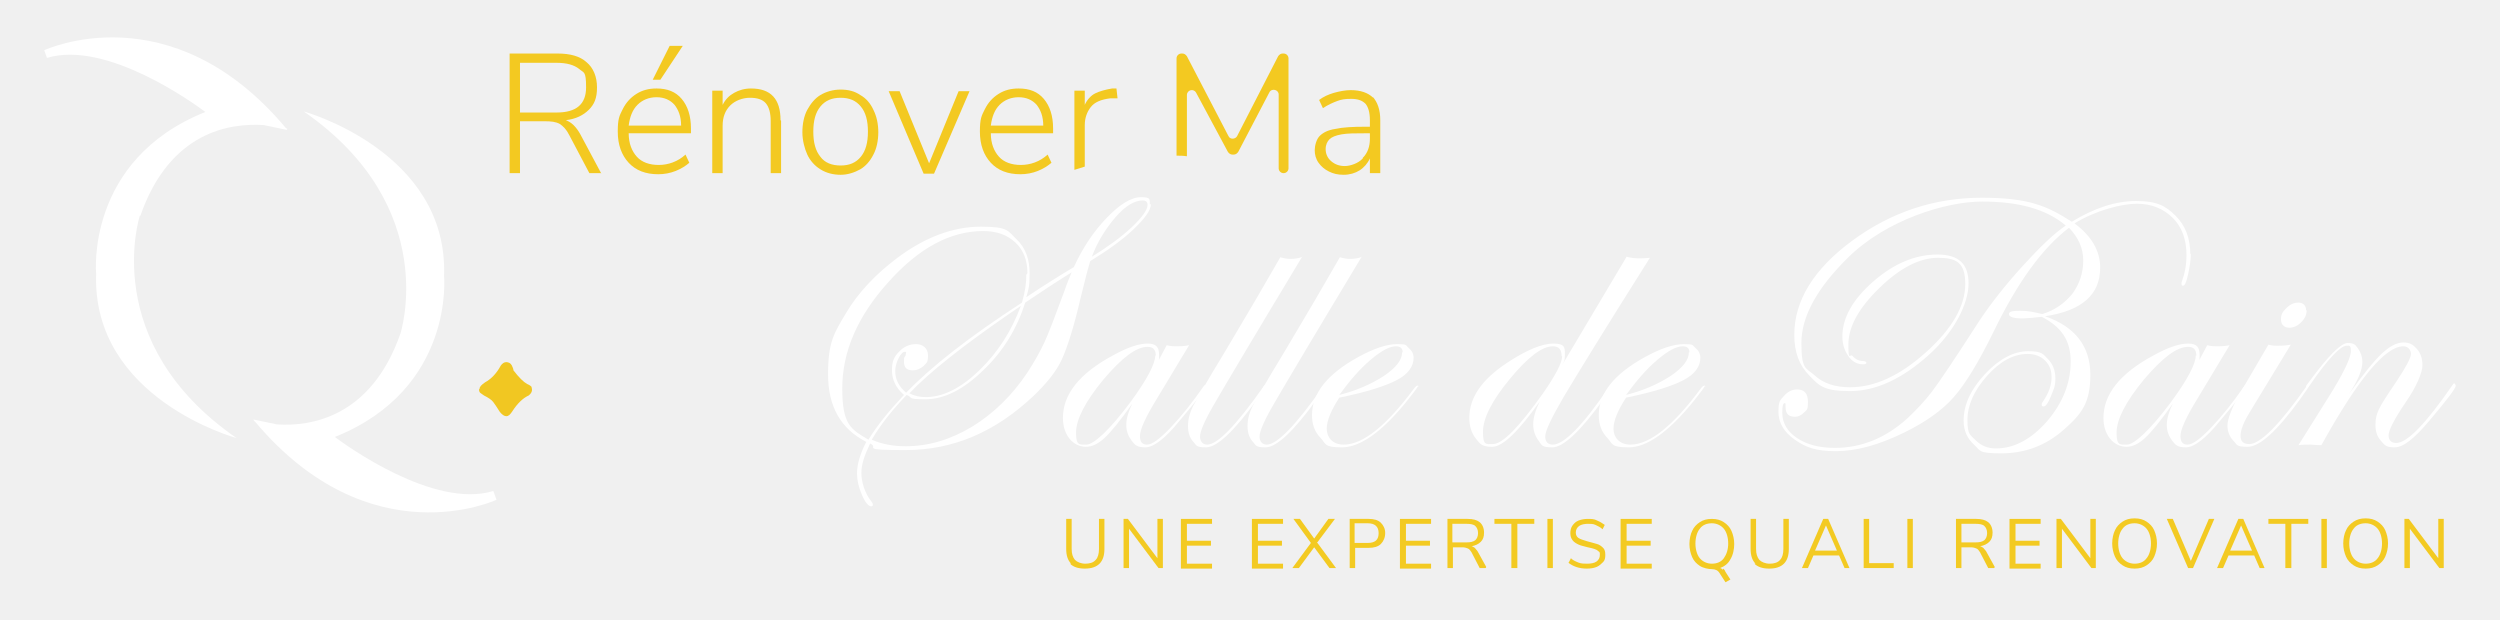
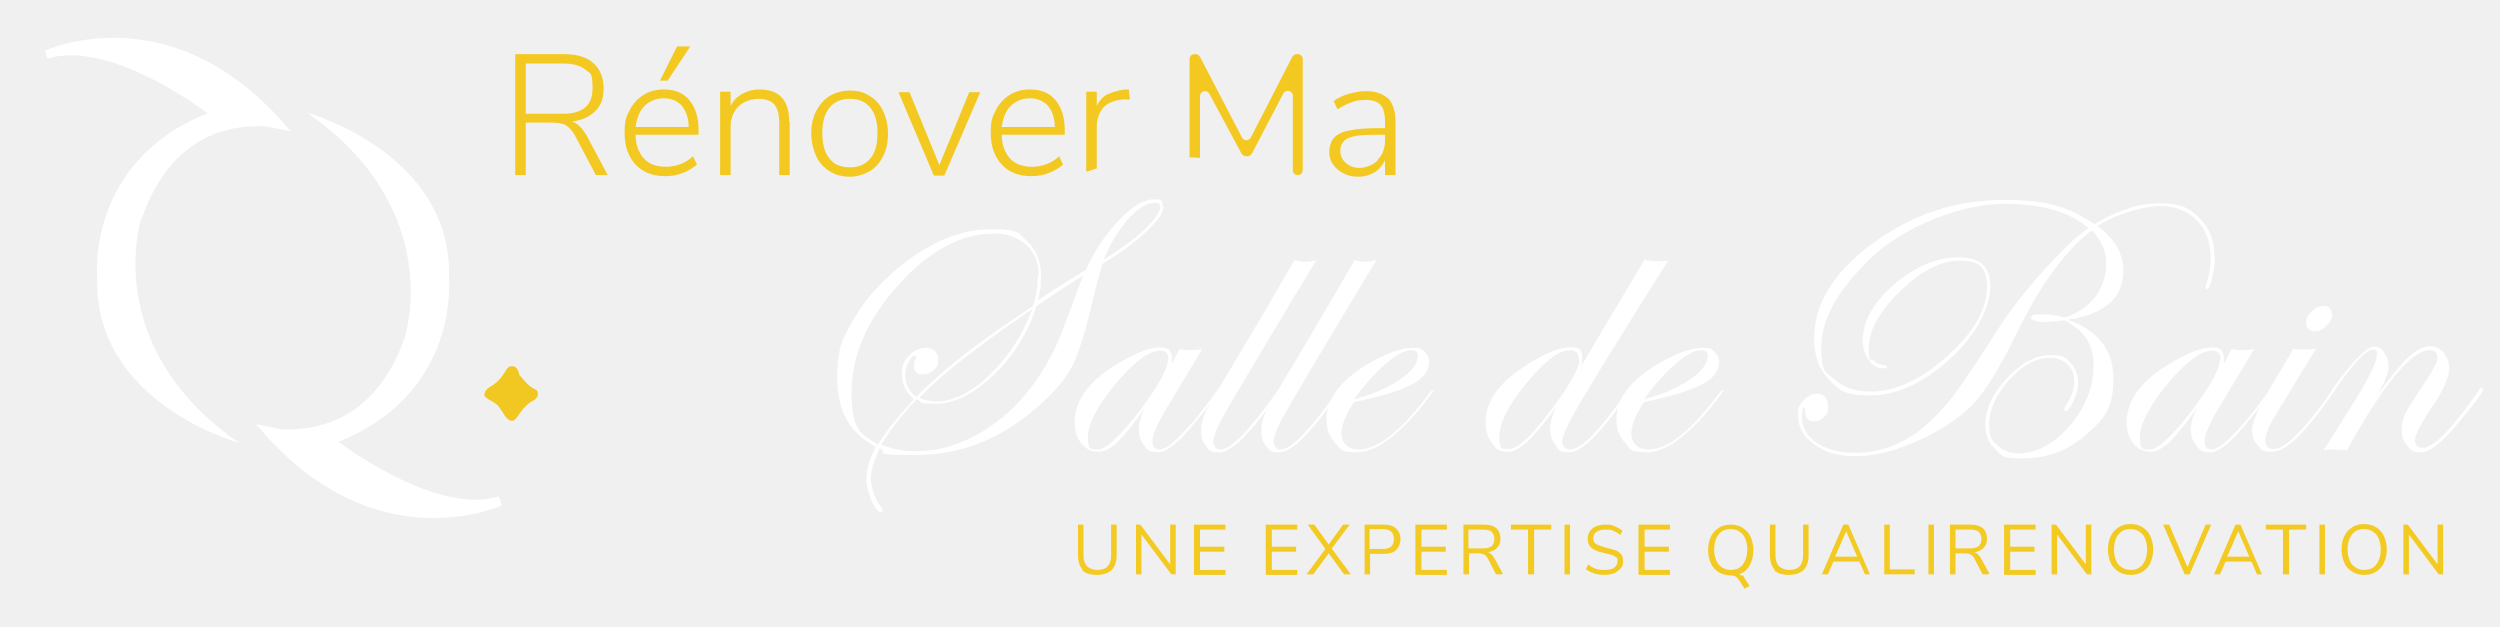
- <svg xmlns="http://www.w3.org/2000/svg" id="Layer_1" viewBox="0 0 457.7 113.4">
+ <svg xmlns="http://www.w3.org/2000/svg" id="Layer_1" viewBox="0 0 452.7 113.4">
  <defs>
    <style>.cls-1,.cls-2{fill:#fff;}.cls-2{fill-rule:evenodd;}.cls-3{fill:#f1c722;}.cls-4{fill:#f3c921;}.cls-5{fill:#f3ca22;}</style>
  </defs>
  <path class="cls-4" d="M110,31.7h-2.1l-3.7-7c-.5-1-1.1-1.6-1.7-2-.7-.4-1.6-.5-2.7-.5h-4.6v9.5h-1.9V9.8h8.8c2.3,0,4.1.5,5.3,1.6,1.2,1,1.9,2.6,1.9,4.6s-.5,3.1-1.5,4.1c-1,1-2.4,1.7-4.2,1.9.5.2,1,.5,1.4.9.4.4.8.9,1.2,1.6l3.9,7.3ZM101.9,20.6c3.6,0,5.4-1.5,5.4-4.6s-.4-2.6-1.3-3.4c-.9-.7-2.2-1.1-4.1-1.1h-6.7v9.1h6.7Z" />
  <path class="cls-4" d="M126.5,24.4h-11.4c0,1.9.6,3.3,1.5,4.3.9,1,2.3,1.5,4,1.5s3.5-.6,4.9-1.9l.7,1.5c-.7.6-1.5,1.1-2.5,1.5s-2.1.6-3.2.6c-2.3,0-4.1-.7-5.4-2.1-1.3-1.4-2-3.3-2-5.7s.3-2.9.9-4.1c.6-1.2,1.4-2.1,2.5-2.8,1.1-.7,2.3-1,3.7-1,2,0,3.5.6,4.6,1.9,1.1,1.3,1.7,3.1,1.7,5.4v.8ZM116.7,19.2c-.9.9-1.4,2.2-1.6,3.8h9.6c0-1.7-.5-2.9-1.2-3.8-.8-.9-1.9-1.4-3.3-1.4s-2.6.5-3.5,1.4ZM120.9,14.6h-1.4l3.1-6.2h2.4l-4.1,6.2Z" />
  <path class="cls-4" d="M143,22.1v9.6h-1.9v-9.5c0-1.5-.3-2.6-.9-3.3-.6-.7-1.6-1-2.9-1s-2.7.5-3.6,1.4c-.9.9-1.4,2.1-1.4,3.7v8.7h-1.9v-15.1h1.9v2.6c.5-1,1.2-1.7,2.1-2.2.9-.5,1.9-.8,3.1-.8,3.6,0,5.4,1.9,5.4,5.8Z" />
  <path class="cls-4" d="M150.2,31c-1-.6-1.9-1.6-2.4-2.7s-.9-2.6-.9-4.1.3-3,.9-4.1,1.4-2.1,2.4-2.7c1-.6,2.3-1,3.7-1s2.6.3,3.6,1c1.1.6,1.9,1.6,2.4,2.7.6,1.2.9,2.6.9,4.1s-.3,3-.9,4.1c-.6,1.2-1.4,2.1-2.4,2.7-1.1.6-2.3,1-3.6,1s-2.6-.3-3.7-1ZM157.6,28.7c.9-1.1,1.3-2.6,1.3-4.6s-.4-3.5-1.3-4.6-2.1-1.6-3.7-1.6-2.8.5-3.7,1.6c-.9,1.1-1.3,2.6-1.3,4.6s.4,3.5,1.3,4.6c.8,1.1,2.1,1.6,3.7,1.6s2.8-.5,3.7-1.6Z" />
  <path class="cls-4" d="M175.6,16.7h1.9l-6.5,15.1h-1.9l-6.4-15.1h2l5.4,13.2,5.4-13.2Z" />
  <path class="cls-4" d="M192.8,24.4h-11.4c0,1.9.6,3.3,1.5,4.3.9,1,2.3,1.5,4,1.5s3.5-.6,4.9-1.9l.7,1.5c-.7.6-1.5,1.1-2.5,1.5s-2.1.6-3.2.6c-2.3,0-4.1-.7-5.4-2.1-1.3-1.4-2-3.3-2-5.7s.3-2.9.9-4.1c.6-1.2,1.4-2.1,2.5-2.8,1.1-.7,2.3-1,3.7-1,2,0,3.5.6,4.6,1.9,1.1,1.3,1.7,3.1,1.7,5.4v.8ZM183,19.2c-.9.9-1.4,2.2-1.6,3.8h9.6c0-1.7-.5-2.9-1.2-3.8-.8-.9-1.9-1.4-3.3-1.4s-2.6.5-3.5,1.4Z" />
  <path class="cls-4" d="M251.3,17.7c.9,1,1.4,2.4,1.4,4.3v9.7h-1.9v-2.7c-.4.9-1.1,1.7-1.9,2.2-.8.5-1.8.8-2.9.8s-1.9-.2-2.7-.6c-.8-.4-1.4-.9-1.9-1.6-.5-.7-.7-1.5-.7-2.3s.3-2,.9-2.6c.6-.6,1.5-1.1,2.9-1.3,1.3-.3,3.2-.4,5.6-.4h.7v-1.2c0-1.4-.3-2.4-.8-3-.6-.6-1.4-.9-2.6-.9s-1.8.1-2.6.4c-.8.3-1.7.7-2.6,1.3l-.7-1.5c.8-.6,1.7-1,2.7-1.3,1.1-.3,2.1-.5,3.1-.5,1.8,0,3.2.5,4.1,1.4ZM249.5,28.9c.9-.9,1.3-2.1,1.3-3.5v-1h-.6c-2,0-3.5,0-4.6.2-1.1.2-1.8.5-2.2.9-.4.4-.7,1-.7,1.8s.3,1.6,1,2.2c.7.6,1.5.9,2.5.9s2.5-.5,3.3-1.4Z" />
  <path class="cls-4" d="M217.3,28.6v-11.2c0-.9,1.2-1.3,1.7-.4l5.8,10.8c.2.3.5.5.8.5h.3c.3,0,.6-.2.8-.5l5.7-10.9c.4-.8,1.7-.5,1.7.4v13.5c0,.5.4.9.9.9s.9-.4.9-.9V10.7c0-.5-.4-.9-.9-.9h-.2c-.3,0-.6.2-.8.5l-7.5,14.6c-.3.6-1.3.7-1.6,0l-7.6-14.6c-.2-.3-.5-.5-.8-.5h-.2c-.5,0-.9.4-.9.9v17.8c.6,0,1.2,0,1.8.1Z" />
  <path class="cls-4" d="M198.6,30.5v-7.6c0-1.3.4-2.4,1.1-3.3.7-.9,1.9-1.4,3.6-1.6h1.3c0-.1-.2-1.8-.2-1.8h-.8c-1.2.2-2.3.5-3.1.9s-1.5,1.2-1.9,2.1v-2.6h-1.9v14.5c.6-.2,1.3-.4,1.9-.6Z" />
  <path class="cls-1" d="M210.7,37.4c0,1.1-1.1,2.6-3.2,4.6-2.1,2-4.8,3.9-7.9,5.8-.4,1.3-1,3.6-1.8,6.9-1.2,5.2-2.4,8.9-3.4,11.1-1,2.2-2.8,4.4-5.2,6.7-7,6.6-14.7,9.9-23.4,9.9s-4.7-.4-6.5-1.2c-1,2.1-1.6,3.8-1.6,5.4s.6,3.7,1.9,5.3c.1.1.2.3.2.5s-.1.3-.3.3c-.5,0-1.1-.7-1.7-2.1-.6-1.4-.9-2.7-.9-3.9,0-1.7.6-3.7,1.7-5.8-4.7-2.4-7-6.5-7-12.4s1.1-7.5,3.3-11.2c2.2-3.7,5.4-7.1,9.4-10.1,5.1-3.8,10.2-5.7,15.3-5.7s4.9.8,6.5,2.3c1.6,1.5,2.4,3.6,2.4,6.2s-.2,2.9-.6,4.4c3.3-2.2,6.2-4,8.7-5.5,1.6-3.5,3.6-6.5,6-9,2.4-2.5,4.5-3.8,6.3-3.8s1.6.4,1.6,1.3ZM188.1,50c0-2.3-.7-4.2-2.2-5.6-1.5-1.4-3.4-2.1-5.9-2.1-6,0-11.8,3.1-17.4,9.4-5.6,6.2-8.4,12.7-8.4,19.4s1.6,7.5,4.8,9.4c1.5-2.5,3.7-5.2,6.5-8.2-1.5-1.3-2.2-2.8-2.2-4.5s.4-2.5,1.3-3.4c.8-.9,1.9-1.4,3.1-1.4s2.2.7,2.2,2.1-.3,1.3-.8,1.9c-.6.5-1.2.8-2,.8-1.1,0-1.6-.5-1.6-1.6s.1-.7.3-1.1c0-.3.1-.5.1-.5,0-.1,0-.2-.2-.2-.4,0-.8.4-1.2,1.2-.4.8-.6,1.6-.6,2.4,0,1.5.7,2.8,2,3.9,4.5-4.7,11.5-10.2,21.2-16.5.6-2,.8-3.7.8-5.1ZM196.3,49.8c-2.6,1.6-5.5,3.5-8.6,5.6-1.5,4.7-4,8.9-7.7,12.4-3.7,3.6-7.2,5.3-10.6,5.3s-2.2-.3-3.4-.8c-2.5,2.6-4.7,5.3-6.4,8.2,1.8.8,3.9,1.2,6.2,1.2,4.2,0,8.2-1.2,12.2-3.6,3.9-2.4,7.3-5.7,10.1-9.9,1.3-2,2.3-3.8,3.1-5.5.8-1.7,2-4.9,3.7-9.5.4-1.2.9-2.4,1.4-3.6ZM186.9,56l-2.2,1.5c-8.4,5.8-14.5,10.6-18.2,14.5.9.5,1.9.7,3,.7,3.1,0,6.4-1.6,9.8-4.9s5.9-7.2,7.6-11.8ZM210.1,37.5c0-.5-.3-.8-.9-.8-1.5,0-3.2,1-5,3.1-1.8,2.1-3.3,4.5-4.3,7.2,2.9-1.8,5.4-3.6,7.3-5.4,1.9-1.8,2.9-3.2,2.9-4.1Z" />
  <path class="cls-1" d="M220.8,70.6c0,.5-1.6,2.6-4.9,6.5-2.6,3.2-4.7,4.8-6.2,4.8s-1.9-.4-2.5-1.2c-.6-.8-1-1.7-1-2.9s.4-2.5,1.1-3.9c-2.2,3.1-3.9,5.2-5.1,6.3s-2.3,1.6-3.4,1.6-2.2-.5-3-1.5c-.8-1-1.2-2.3-1.2-3.8,0-4.3,3-8.1,9.1-11.4,2.7-1.5,4.8-2.2,6.4-2.2s2.1.7,2.1,2,0,.9-.3,1.5l1.7-3.2c.7.2,1.3.2,1.8.2s1.4,0,2.3-.2l-5.9,9.8c-2.1,3.4-3.1,5.7-3.1,6.8s.4,1.6,1.3,1.6,2.3-1,4.3-3.1,4-4.6,6-7.5c.1-.2.3-.3.4-.3s.2,0,.2.2ZM211.6,65.1c0-1.1-.5-1.6-1.5-1.6-2.1,0-4.7,2-8.1,6-3.3,4-5,7.3-5,9.7s.6,2.2,1.9,2.2,4.2-2.6,8-7.7c3.1-4.2,4.6-7.1,4.6-8.6Z" />
  <path class="cls-1" d="M238.4,47c-9.4,15.6-14.8,24.7-16.4,27.5s-2.3,4.6-2.3,5.4.4,1.5,1.3,1.5c1.9,0,5.3-3.5,10.3-10.6.1-.2.2-.3.4-.3,0,0,.1,0,.1.2s-.1.3-.3.5l-1.4,2c-4.2,5.8-7.3,8.7-9.3,8.7s-1.7-.4-2.4-1.1c-.6-.7-.9-1.6-.9-2.8s.3-2.4.9-3.6c.6-1.1,2.5-4.5,5.8-9.9,4-6.7,7.4-12.5,10.2-17.4.7.2,1.3.3,1.8.3.8,0,1.6-.1,2.3-.4Z" />
  <path class="cls-1" d="M249.3,47c-9.4,15.6-14.8,24.7-16.4,27.5s-2.3,4.6-2.3,5.4.4,1.5,1.3,1.5c1.9,0,5.3-3.5,10.3-10.6.1-.2.2-.3.4-.3,0,0,.1,0,.1.2s-.1.3-.3.5l-1.4,2c-4.2,5.8-7.3,8.7-9.3,8.7s-1.7-.4-2.4-1.1c-.6-.7-.9-1.6-.9-2.8s.3-2.4.9-3.6c.6-1.1,2.5-4.5,5.8-9.9,4-6.7,7.4-12.5,10.2-17.4.7.2,1.3.3,1.8.3.8,0,1.6-.1,2.3-.4Z" />
  <path class="cls-1" d="M259.6,70.7c0,0-.2.4-.6.9l-1.4,1.8c-4.6,5.7-8.6,8.5-11.9,8.5s-2.9-.6-3.9-1.7c-1.1-1.1-1.6-2.5-1.6-4.2,0-4,2.8-7.5,8.4-10.6,2.9-1.6,5.3-2.4,7.2-2.4s1.5.2,2.1.7c.6.5.9,1.1.9,1.8,0,1.6-1,3-3.1,4.1-2.1,1.1-5.6,2.2-10.5,3.2-1.5,2.3-2.3,4.2-2.3,5.7s1,2.9,3.1,2.9c3.5,0,7.8-3.4,12.9-10.3.3-.4.5-.5.7-.5,0,0,.1,0,.1.2ZM256.8,64.5c0-.7-.4-1.1-1.2-1.1-1.2,0-2.7.8-4.7,2.5-1.9,1.6-3.8,3.8-5.7,6.4,3.2-.8,5.9-2,8.2-3.5,2.2-1.5,3.3-2.9,3.3-4.3Z" />
  <path class="cls-1" d="M302,47.3c-8.4,13.3-13.6,21.8-15.8,25.5-2.2,3.8-3.3,6.1-3.3,7.1s.5,1.5,1.4,1.5c2,0,5.5-3.5,10.3-10.6.1-.2.3-.3.4-.3s.2,0,.2.2c0,0-.1.2-.3.5l-1.4,2c-4.2,5.8-7.3,8.7-9.3,8.7s-1.9-.4-2.5-1.2c-.6-.8-1-1.8-1-3s.4-2.6,1.2-4.2c-3.9,5.5-6.8,8.3-8.7,8.3s-2.2-.5-3-1.5c-.8-1-1.2-2.3-1.2-3.8,0-3.7,2.3-7,6.8-10,3.6-2.4,6.5-3.6,8.6-3.6s2.1.7,2.1,2-.2,1.3-.6,2.1l11.9-20c.7.2,1.5.3,2.2.3s.9,0,2.1-.1ZM285.9,65.2c0-1.2-.5-1.8-1.6-1.8-2,0-4.6,2-7.9,6-3.3,4-4.9,7.2-4.9,9.7s.6,2.2,1.8,2.2c1.8,0,4.8-3.1,9.2-9.3,2.3-3.3,3.5-5.6,3.5-6.8Z" />
  <path class="cls-1" d="M312.1,70.7c0,0-.2.4-.6.9l-1.4,1.8c-4.6,5.7-8.6,8.5-11.9,8.5s-2.9-.6-3.9-1.7c-1.1-1.1-1.6-2.5-1.6-4.2,0-4,2.8-7.5,8.4-10.6,2.9-1.6,5.3-2.4,7.2-2.4s1.5.2,2.1.7c.6.5.9,1.1.9,1.8,0,1.6-1,3-3.1,4.1-2.1,1.1-5.6,2.2-10.5,3.2-1.5,2.3-2.3,4.2-2.3,5.7s1,2.9,3.1,2.9c3.5,0,7.8-3.4,12.9-10.3.3-.4.5-.5.7-.5,0,0,.1,0,.1.2ZM309.3,64.5c0-.7-.4-1.1-1.2-1.1-1.2,0-2.7.8-4.7,2.5-1.9,1.6-3.8,3.8-5.7,6.4,3.2-.8,5.9-2,8.2-3.5,2.2-1.5,3.3-2.9,3.3-4.3Z" />
  <path class="cls-1" d="M401.1,46.4c0,1.2-.2,2.4-.5,3.8s-.6,2.1-.9,2.1-.3-.1-.3-.3,0-.2,0-.3c.6-1.6.9-3.2.9-5,0-2.8-.8-5.1-2.5-6.8-1.7-1.7-3.9-2.6-6.6-2.6s-7.5,1.2-11.4,3.6c3.1,2.3,4.7,5,4.7,8.1,0,5-3.4,7.9-10.1,8.9,5.5,1.9,8.3,5.5,8.3,10.7s-1.6,7.2-4.9,10.1c-3.3,2.9-7.1,4.3-11.4,4.3s-3.8-.5-5-1.6c-1.2-1.1-1.9-2.5-1.9-4.4,0-2.9,1.3-5.7,3.9-8.5,2.6-2.8,5.3-4.2,7.9-4.2s2.7.5,3.6,1.4c.9.9,1.4,2.1,1.4,3.6s-.3,1.9-.8,3.2-1,1.9-1.3,1.9-.4,0-.4-.3,0-.2.1-.4c1.2-1.7,1.7-3.2,1.7-4.6s-.4-2.3-1.2-3.1c-.8-.8-1.9-1.2-3.2-1.2-2.5,0-5,1.3-7.4,4-2.4,2.7-3.6,5.4-3.6,8.1s.5,2.7,1.5,3.7c1,1,2.2,1.5,3.7,1.5,3.4,0,6.5-1.7,9.4-5,2.8-3.3,4.3-6.9,4.3-10.9s-1.8-6.4-5.3-8.2l-1.9.2c-.5,0-1.1.1-1.6.1-1.7,0-2.5-.3-2.5-.8s.7-.6,2.1-.6,2.3.2,4,.6c2.3-.7,4.1-2,5.5-3.7,1.3-1.8,2-3.8,2-6.1s-.9-4.2-2.6-6c-4.9,3.7-9.5,10.1-13.8,19-2.7,5.5-5.1,9.5-7.3,12-2.1,2.4-5.2,4.6-9.1,6.5-4.7,2.3-8.8,3.4-12.5,3.4s-5.5-.7-7.5-2.1-3-3.1-3-5.1.3-2.1,1-2.9c.7-.8,1.5-1.2,2.4-1.2,1.4,0,2,.8,2,2.3s-.2,1.4-.7,1.9c-.5.5-1,.8-1.7.8-1.2,0-1.7-.6-1.7-1.8,0-.5,0-.7-.1-.7-.4,0-.5.6-.5,1.8,0,1.8.9,3.4,2.7,4.6s4.1,1.8,6.9,1.8c4.9,0,9.3-1.8,13.3-5.4,1.7-1.6,3.2-3.2,4.5-4.9,1.3-1.7,4.2-6,8.7-13,2.2-3.3,4.9-6.7,8-10.1,3.1-3.4,5.7-5.9,7.8-7.3-3.5-3-8.6-4.4-15.3-4.4s-17.6,3.4-24.5,10.2c-5.7,5.6-8.6,10.8-8.6,15.7s.8,4.5,2.4,5.9c1.6,1.5,3.8,2.2,6.5,2.2,4.5,0,9.1-2.1,13.9-6.4,4.8-4.3,7.2-8.5,7.2-12.5s-1.7-4.8-5-4.8-6.9,1.8-10.7,5.5c-3.8,3.7-5.7,7.1-5.7,10.4s.3,1.5.8,2.1c.5.6,1.2.9,1.9.9.4,0,.6.2.6.3,0,.2-.2.3-.6.3-1.1,0-2-.5-2.7-1.5-.7-1-1.1-2.2-1.1-3.6,0-3.4,1.9-6.8,5.7-10.1,3.8-3.3,7.7-4.9,11.7-4.9s5.7,1.8,5.7,5.3-2.4,8.7-7.3,13.1c-4.9,4.4-9.7,6.6-14.4,6.6s-5.6-.9-7.4-2.8c-1.9-1.9-2.8-4.3-2.8-7.5,0-6.3,3.6-12.1,10.7-17.3,7.1-5.2,15-7.8,23.6-7.8s12,1.5,16.5,4.4c4.1-2.5,8-3.8,11.8-3.8s5.4.9,7.2,2.7,2.7,4.1,2.7,7.1Z" />
  <path class="cls-1" d="M411.3,70.6c0,.5-1.6,2.6-4.9,6.5-2.6,3.2-4.7,4.8-6.2,4.8s-1.9-.4-2.5-1.2c-.6-.8-1-1.7-1-2.9s.4-2.5,1.1-3.9c-2.2,3.1-3.9,5.2-5.1,6.3-1.2,1.1-2.3,1.6-3.4,1.6s-2.2-.5-3-1.5c-.8-1-1.2-2.3-1.2-3.8,0-4.3,3-8.1,9.1-11.4,2.7-1.5,4.8-2.2,6.4-2.2s2.1.7,2.1,2,0,.9-.3,1.5l1.7-3.2c.7.2,1.3.2,1.8.2s1.4,0,2.3-.2l-5.9,9.8c-2.1,3.4-3.1,5.7-3.1,6.8s.4,1.6,1.3,1.6,2.3-1,4.3-3.1,4-4.6,6-7.5c.1-.2.3-.3.4-.3s.2,0,.2.2ZM402.1,65.1c0-1.1-.5-1.6-1.5-1.6-2.1,0-4.7,2-8.1,6-3.3,4-5,7.3-5,9.7s.6,2.2,1.9,2.2,4.2-2.6,8-7.7c3.1-4.2,4.6-7.1,4.6-8.6Z" />
  <path class="cls-1" d="M422.8,70.6c0,0-.1.2-.3.5l-1.4,2c-4.2,5.8-7.4,8.7-9.6,8.7s-1.9-.4-2.6-1.1c-.7-.7-1.1-1.7-1.1-2.8s.8-3.3,2.3-5.9l5.2-8.9c.7.2,1.2.2,1.6.2.6,0,1.4,0,2.5-.2l-7.6,12.5c-1.1,1.8-1.6,3.2-1.6,4.2s.5,1.5,1.6,1.5c2,0,5.5-3.5,10.5-10.6.1-.2.2-.3.3-.3s.2,0,.2.2ZM422.3,56.8c0,.8-.3,1.5-1,2.2-.7.7-1.4,1-2.2,1s-1.5-.5-1.5-1.5.3-1.4,1-2.1c.7-.7,1.4-1,2.2-1s1.4.5,1.4,1.4Z" />
  <path class="cls-1" d="M449.6,70.6c0,.5-1.6,2.6-4.9,6.5-2.7,3.2-4.7,4.8-6.3,4.8s-1.8-.4-2.5-1.2c-.7-.8-1-1.7-1-2.9s.2-1.9.6-2.8,1.5-2.6,3.2-5.1c1.8-2.7,2.7-4.4,2.7-5.1s-.5-1.4-1.4-1.4c-3.3,0-8.3,6-15,18.1-1.1,0-1.7-.1-2-.1-.8,0-1.5,0-2.2.1l5.2-8.3c3-4.7,4.4-7.7,4.4-8.9s-.3-1-.8-1c-1.1,0-3.4,2.4-6.7,7.2-.2.3-.4.4-.5.5-.1,0-.2,0-.2-.2,0-.1,0-.2.1-.3l.6-.8c3.4-4.6,5.7-6.9,6.9-6.9s1.4.3,1.9,1c.5.7.8,1.5.8,2.5,0,1.4-.8,3.4-2.5,5.9,2.6-3.6,4.6-6.1,6.1-7.5,1.4-1.3,2.7-2,3.9-2s1.8.4,2.5,1.2c.7.8,1,1.8,1,3s-1,3.8-3.1,6.8c-2.1,3.1-3.1,5.1-3.1,6s.5,1.4,1.4,1.4c2,0,5.4-3.5,10.3-10.6.1-.2.2-.3.3-.3s.2,0,.2.2Z" />
  <path class="cls-2" d="M25.7,39.5c5.4-15.5,16.5-17,22.6-16.6l4.3.9c0,0-.1-.2-.2-.2.1,0,.2,0,.2,0l-.3-.2C31.2-1.7,8.1,9.2,8.1,9.2l.5,1.4c10.9-3.3,27,8.4,29,9.9-22,8.8-20,29.6-20,29.6-.8,22.9,25.7,30.1,25.7,30.1-25.3-17.5-17.7-40.7-17.7-40.7ZM90.3,89.9c-10.9,3.3-27-8.4-29-9.9,22-8.8,20-29.5,20-29.5.8-22.8-25.7-30.1-25.7-30.1,25.3,17.5,17.7,40.7,17.7,40.7-5.4,15.4-16.5,17-22.6,16.6l-4.3-.9c0,0,.1.2.2.2-.1,0-.2,0-.2,0l.3.2c21.1,25.1,44.2,14.3,44.2,14.3l-.5-1.4Z" />
  <path class="cls-3" d="M87.8,71.2c0-.4.3-.7,1-1.2,1.1-.6,2.1-1.6,2.9-3.1.3-.4.6-.6,1-.6s.8.2,1,.6c.2.4.3.7.3.9,1,1.3,1.8,2.1,2.5,2.5.5.2.7.4.8.5,0,.1.1.3.1.6s-.2.7-.6,1c-1.1.5-2.1,1.5-3,2.9-.4.6-.7.9-1.1.9s-.8-.3-1.2-.8c-.5-.8-.9-1.4-1.2-1.8s-.9-.8-1.7-1.2c-.4-.3-.6-.4-.7-.5-.1-.1-.2-.3-.2-.6Z" />
  <path class="cls-5" d="M196.1,103.2c-.6-.6-.9-1.5-.9-2.7v-5.5h1v5.5c0,.9.2,1.5.6,2,.4.4,1.1.7,1.9.7s1.5-.2,1.9-.7c.4-.4.6-1.1.6-2v-5.5h1v5.5c0,1.2-.3,2.1-.9,2.7-.6.6-1.5.9-2.7.9s-2.1-.3-2.7-.9Z" />
  <path class="cls-5" d="M211.9,95h1v9h-.8l-5.4-7.2v7.2h-1v-9h.8l5.4,7.2v-7.2Z" />
  <path class="cls-5" d="M216.2,104v-9h5.7v.9h-4.6v3.1h4.4v.9h-4.4v3.3h4.6v.9h-5.7Z" />
  <path class="cls-5" d="M229.2,104v-9h5.7v.9h-4.6v3.1h4.4v.9h-4.4v3.3h4.6v.9h-5.7Z" />
  <path class="cls-5" d="M241.2,99.4l3.4,4.6h-1.2l-2.8-3.8-2.8,3.8h-1.2l3.4-4.6-3.2-4.4h1.2l2.6,3.6,2.6-3.6h1.2l-3.3,4.4Z" />
  <path class="cls-5" d="M247,95h3.6c.9,0,1.7.2,2.2.7.5.5.8,1.1.8,1.9s-.3,1.5-.8,2c-.5.5-1.3.7-2.2.7h-2.5v3.7h-1v-9ZM250.4,99.4c1.4,0,2-.6,2-1.8s-.7-1.8-2-1.8h-2.4v3.6h2.4Z" />
  <path class="cls-5" d="M256.3,104v-9h5.7v.9h-4.6v3.1h4.4v.9h-4.4v3.3h4.6v.9h-5.7Z" />
  <path class="cls-5" d="M272,104h-1.1l-1.5-2.9c-.2-.3-.4-.6-.7-.7-.2-.1-.6-.2-1-.2h-1.7v3.8h-1v-9h3.7c1,0,1.7.2,2.2.6.5.4.8,1.1.8,1.9s-.2,1.3-.6,1.7c-.4.4-1,.7-1.7.8.2,0,.4.2.6.3.2.2.3.4.5.6l1.6,2.9ZM268.5,99.3c.7,0,1.2-.1,1.6-.4.3-.3.5-.7.5-1.3s-.2-1-.5-1.3c-.3-.3-.9-.4-1.6-.4h-2.6v3.4h2.6Z" />
  <path class="cls-5" d="M276.7,104v-8.1h-3.1v-.9h7.3v.9h-3.1v8.1h-1.1Z" />
  <path class="cls-5" d="M283.3,104v-9h1v9h-1Z" />
  <path class="cls-5" d="M287.2,103l.4-.8c.4.4.9.6,1.4.8.5.2,1,.2,1.6.2s1.3-.1,1.7-.4c.4-.3.6-.7.6-1.2s0-.5-.3-.7c-.2-.2-.4-.3-.7-.4-.3-.1-.7-.2-1.2-.3-.7-.2-1.3-.3-1.7-.5s-.8-.4-1.1-.8-.4-.8-.4-1.3.1-1,.4-1.4c.3-.4.6-.7,1.1-.9.5-.2,1.1-.3,1.7-.3s1.2,0,1.7.3c.5.2,1,.5,1.4.8l-.4.8c-.4-.4-.9-.6-1.3-.8-.4-.2-.9-.2-1.4-.2s-1.2.1-1.6.4c-.4.3-.6.7-.6,1.2s.2.8.5,1c.3.2.9.4,1.6.6.8.2,1.4.4,1.8.5s.8.4,1.1.7c.3.3.4.7.4,1.3s-.1,1-.4,1.3-.7.7-1.2.9-1.1.3-1.8.3c-1.4,0-2.5-.4-3.4-1.1Z" />
  <path class="cls-5" d="M296.7,104v-9h5.7v.9h-4.6v3.1h4.4v.9h-4.4v3.3h4.6v.9h-5.7Z" />
  <path class="cls-5" d="M315.5,104.1c.1.1.3.3.4.6l.9,1.4-.9.5-1.1-1.7c-.3-.5-.8-.7-1.4-.7s-1.6-.2-2.2-.6c-.6-.4-1.1-.9-1.4-1.6-.3-.7-.5-1.5-.5-2.4s.2-1.8.5-2.4c.3-.7.8-1.2,1.4-1.6.6-.4,1.3-.6,2.2-.6s1.6.2,2.2.6c.6.4,1.1.9,1.4,1.6.3.7.5,1.5.5,2.4s-.2,2-.7,2.8c-.4.8-1.1,1.3-1.9,1.6.2,0,.4.2.5.3ZM311.2,102.2c.5.6,1.3,1,2.2,1s1.7-.3,2.2-1,.8-1.6.8-2.7-.3-2.1-.8-2.7c-.5-.6-1.3-1-2.2-1s-1.7.3-2.2,1c-.5.6-.8,1.6-.8,2.7s.3,2.1.8,2.7Z" />
  <path class="cls-5" d="M321.4,103.2c-.6-.6-.9-1.5-.9-2.7v-5.5h1v5.5c0,.9.2,1.5.6,2,.4.4,1.1.7,1.9.7s1.5-.2,1.9-.7c.4-.4.6-1.1.6-2v-5.5h1v5.5c0,1.2-.3,2.1-.9,2.7-.6.6-1.5.9-2.7.9s-2.1-.3-2.7-.9Z" />
  <path class="cls-5" d="M337.7,104l-1-2.3h-4.7l-1,2.3h-1.1l3.9-9h.9l3.9,9h-1.1ZM332.4,100.8h3.9l-2-4.6-2,4.6Z" />
  <path class="cls-5" d="M341.2,104v-9h1v8.1h4.5v.9h-5.5Z" />
  <path class="cls-5" d="M349.2,104v-9h1v9h-1Z" />
-   <path class="cls-5" d="M365.1,104h-1.1l-1.5-2.9c-.2-.3-.4-.6-.7-.7-.2-.1-.6-.2-1-.2h-1.7v3.8h-1v-9h3.7c1,0,1.7.2,2.2.6.5.4.8,1.1.8,1.9s-.2,1.3-.6,1.7c-.4.4-1,.7-1.7.8.2,0,.4.2.6.3.2.2.3.4.5.6l1.6,2.9ZM361.7,99.3c.7,0,1.2-.1,1.6-.4.3-.3.5-.7.5-1.3s-.2-1-.5-1.3c-.3-.3-.9-.4-1.6-.4h-2.6v3.4h2.6Z" />
-   <path class="cls-5" d="M367.9,104v-9h5.7v.9h-4.6v3.1h4.4v.9h-4.4v3.3h4.6v.9h-5.7Z" />
-   <path class="cls-5" d="M382.7,95h1v9h-.8l-5.4-7.2v7.2h-1v-9h.8l5.4,7.2v-7.2Z" />
-   <path class="cls-5" d="M388.6,103.5c-.6-.4-1.1-.9-1.4-1.6-.3-.7-.5-1.5-.5-2.4s.2-1.8.5-2.4c.3-.7.8-1.2,1.4-1.6.6-.4,1.3-.6,2.2-.6s1.6.2,2.2.6c.6.4,1.1.9,1.4,1.6.3.7.5,1.5.5,2.4s-.2,1.7-.5,2.4c-.3.7-.8,1.2-1.4,1.6-.6.4-1.3.6-2.2.6s-1.6-.2-2.2-.6ZM393,102.2c.5-.6.8-1.6.8-2.7s-.3-2.1-.8-2.7c-.5-.6-1.3-1-2.2-1s-1.7.3-2.2,1c-.5.6-.8,1.6-.8,2.7s.3,2.1.8,2.7c.5.6,1.3,1,2.2,1s1.7-.3,2.2-1Z" />
-   <path class="cls-5" d="M404.3,95h1.1l-3.9,9h-.9l-3.9-9h1.1l3.3,7.7,3.3-7.7Z" />
-   <path class="cls-5" d="M413.7,104l-1-2.3h-4.7l-1,2.3h-1.1l3.9-9h.9l3.9,9h-1.1ZM408.4,100.8h3.9l-2-4.6-2,4.6Z" />
-   <path class="cls-5" d="M418.4,104v-8.1h-3.1v-.9h7.3v.9h-3.1v8.1h-1.1Z" />
-   <path class="cls-5" d="M425,104v-9h1v9h-1Z" />
-   <path class="cls-5" d="M430.9,103.5c-.6-.4-1.1-.9-1.4-1.6-.3-.7-.5-1.5-.5-2.4s.2-1.8.5-2.4c.3-.7.8-1.2,1.4-1.6.6-.4,1.3-.6,2.2-.6s1.6.2,2.2.6c.6.4,1.1.9,1.4,1.6.3.7.5,1.5.5,2.4s-.2,1.7-.5,2.4c-.3.7-.8,1.2-1.4,1.6-.6.4-1.3.6-2.2.6s-1.6-.2-2.2-.6ZM435.3,102.2c.5-.6.8-1.6.8-2.7s-.3-2.1-.8-2.7c-.5-.6-1.3-1-2.2-1s-1.7.3-2.2,1c-.5.6-.8,1.6-.8,2.7s.3,2.1.8,2.7c.5.6,1.3,1,2.2,1s1.7-.3,2.2-1Z" />
-   <path class="cls-5" d="M446.4,95h1v9h-.8l-5.4-7.2v7.2h-1v-9h.8l5.4,7.2v-7.2Z" />
+   <path class="cls-5" d="M360.1,104h-1.1l-1.5-2.9c-.2-.3-.4-.6-.7-.7-.2-.1-.6-.2-1-.2h-1.7v3.8h-1v-9h3.7c1,0,1.7.2,2.2.6.5.4.8,1.1.8,1.9s-.2,1.3-.6,1.7c-.4.4-1,.7-1.7.8.2,0,.4.2.6.3.2.2.3.4.5.6l1.6,2.9ZM356.7,99.3c.7,0,1.2-.1,1.6-.4.3-.3.5-.7.5-1.3s-.2-1-.5-1.3c-.3-.3-.9-.4-1.6-.4h-2.6v3.4h2.6Z" />
+   <path class="cls-5" d="M362.9,104v-9h5.7v.9h-4.6v3.1h4.4v.9h-4.4v3.3h4.6v.9h-5.7Z" />
+   <path class="cls-5" d="M377.7,95h1v9h-.8l-5.4-7.2v7.2h-1v-9h.8l5.4,7.2v-7.2Z" />
+   <path class="cls-5" d="M383.6,103.5c-.6-.4-1.1-.9-1.4-1.6-.3-.7-.5-1.5-.5-2.4s.2-1.8.5-2.4c.3-.7.8-1.2,1.4-1.6.6-.4,1.3-.6,2.2-.6s1.6.2,2.2.6c.6.4,1.1.9,1.4,1.6.3.7.5,1.5.5,2.4s-.2,1.7-.5,2.4c-.3.7-.8,1.2-1.4,1.6-.6.4-1.3.6-2.2.6s-1.6-.2-2.2-.6ZM388,102.2c.5-.6.8-1.6.8-2.7s-.3-2.1-.8-2.7c-.5-.6-1.3-1-2.2-1s-1.7.3-2.2,1c-.5.6-.8,1.6-.8,2.7s.3,2.1.8,2.7c.5.6,1.3,1,2.2,1s1.7-.3,2.2-1Z" />
+   <path class="cls-5" d="M399.3,95h1.1l-3.9,9h-.9l-3.9-9h1.1l3.3,7.7,3.3-7.7Z" />
+   <path class="cls-5" d="M408.7,104l-1-2.3h-4.7l-1,2.3h-1.1l3.9-9h.9l3.9,9h-1.1ZM403.4,100.8h3.9l-2-4.6-2,4.6Z" />
+   <path class="cls-5" d="M413.4,104v-8.1h-3.1v-.9h7.3v.9h-3.1v8.1h-1.1Z" />
+   <path class="cls-5" d="M420,104v-9h1v9h-1Z" />
+   <path class="cls-5" d="M425.9,103.5c-.6-.4-1.1-.9-1.4-1.6-.3-.7-.5-1.5-.5-2.4s.2-1.8.5-2.4c.3-.7.8-1.2,1.4-1.6.6-.4,1.3-.6,2.2-.6s1.6.2,2.2.6c.6.4,1.1.9,1.4,1.6.3.7.5,1.5.5,2.4s-.2,1.7-.5,2.4c-.3.7-.8,1.2-1.4,1.6-.6.4-1.3.6-2.2.6s-1.6-.2-2.2-.6ZM430.3,102.2c.5-.6.8-1.6.8-2.7s-.3-2.1-.8-2.7c-.5-.6-1.3-1-2.2-1s-1.7.3-2.2,1c-.5.6-.8,1.6-.8,2.7s.3,2.1.8,2.7c.5.6,1.3,1,2.2,1s1.7-.3,2.2-1Z" />
+   <path class="cls-5" d="M441.4,95h1v9h-.8l-5.4-7.2v7.2h-1v-9h.8l5.4,7.2v-7.2Z" />
</svg>
